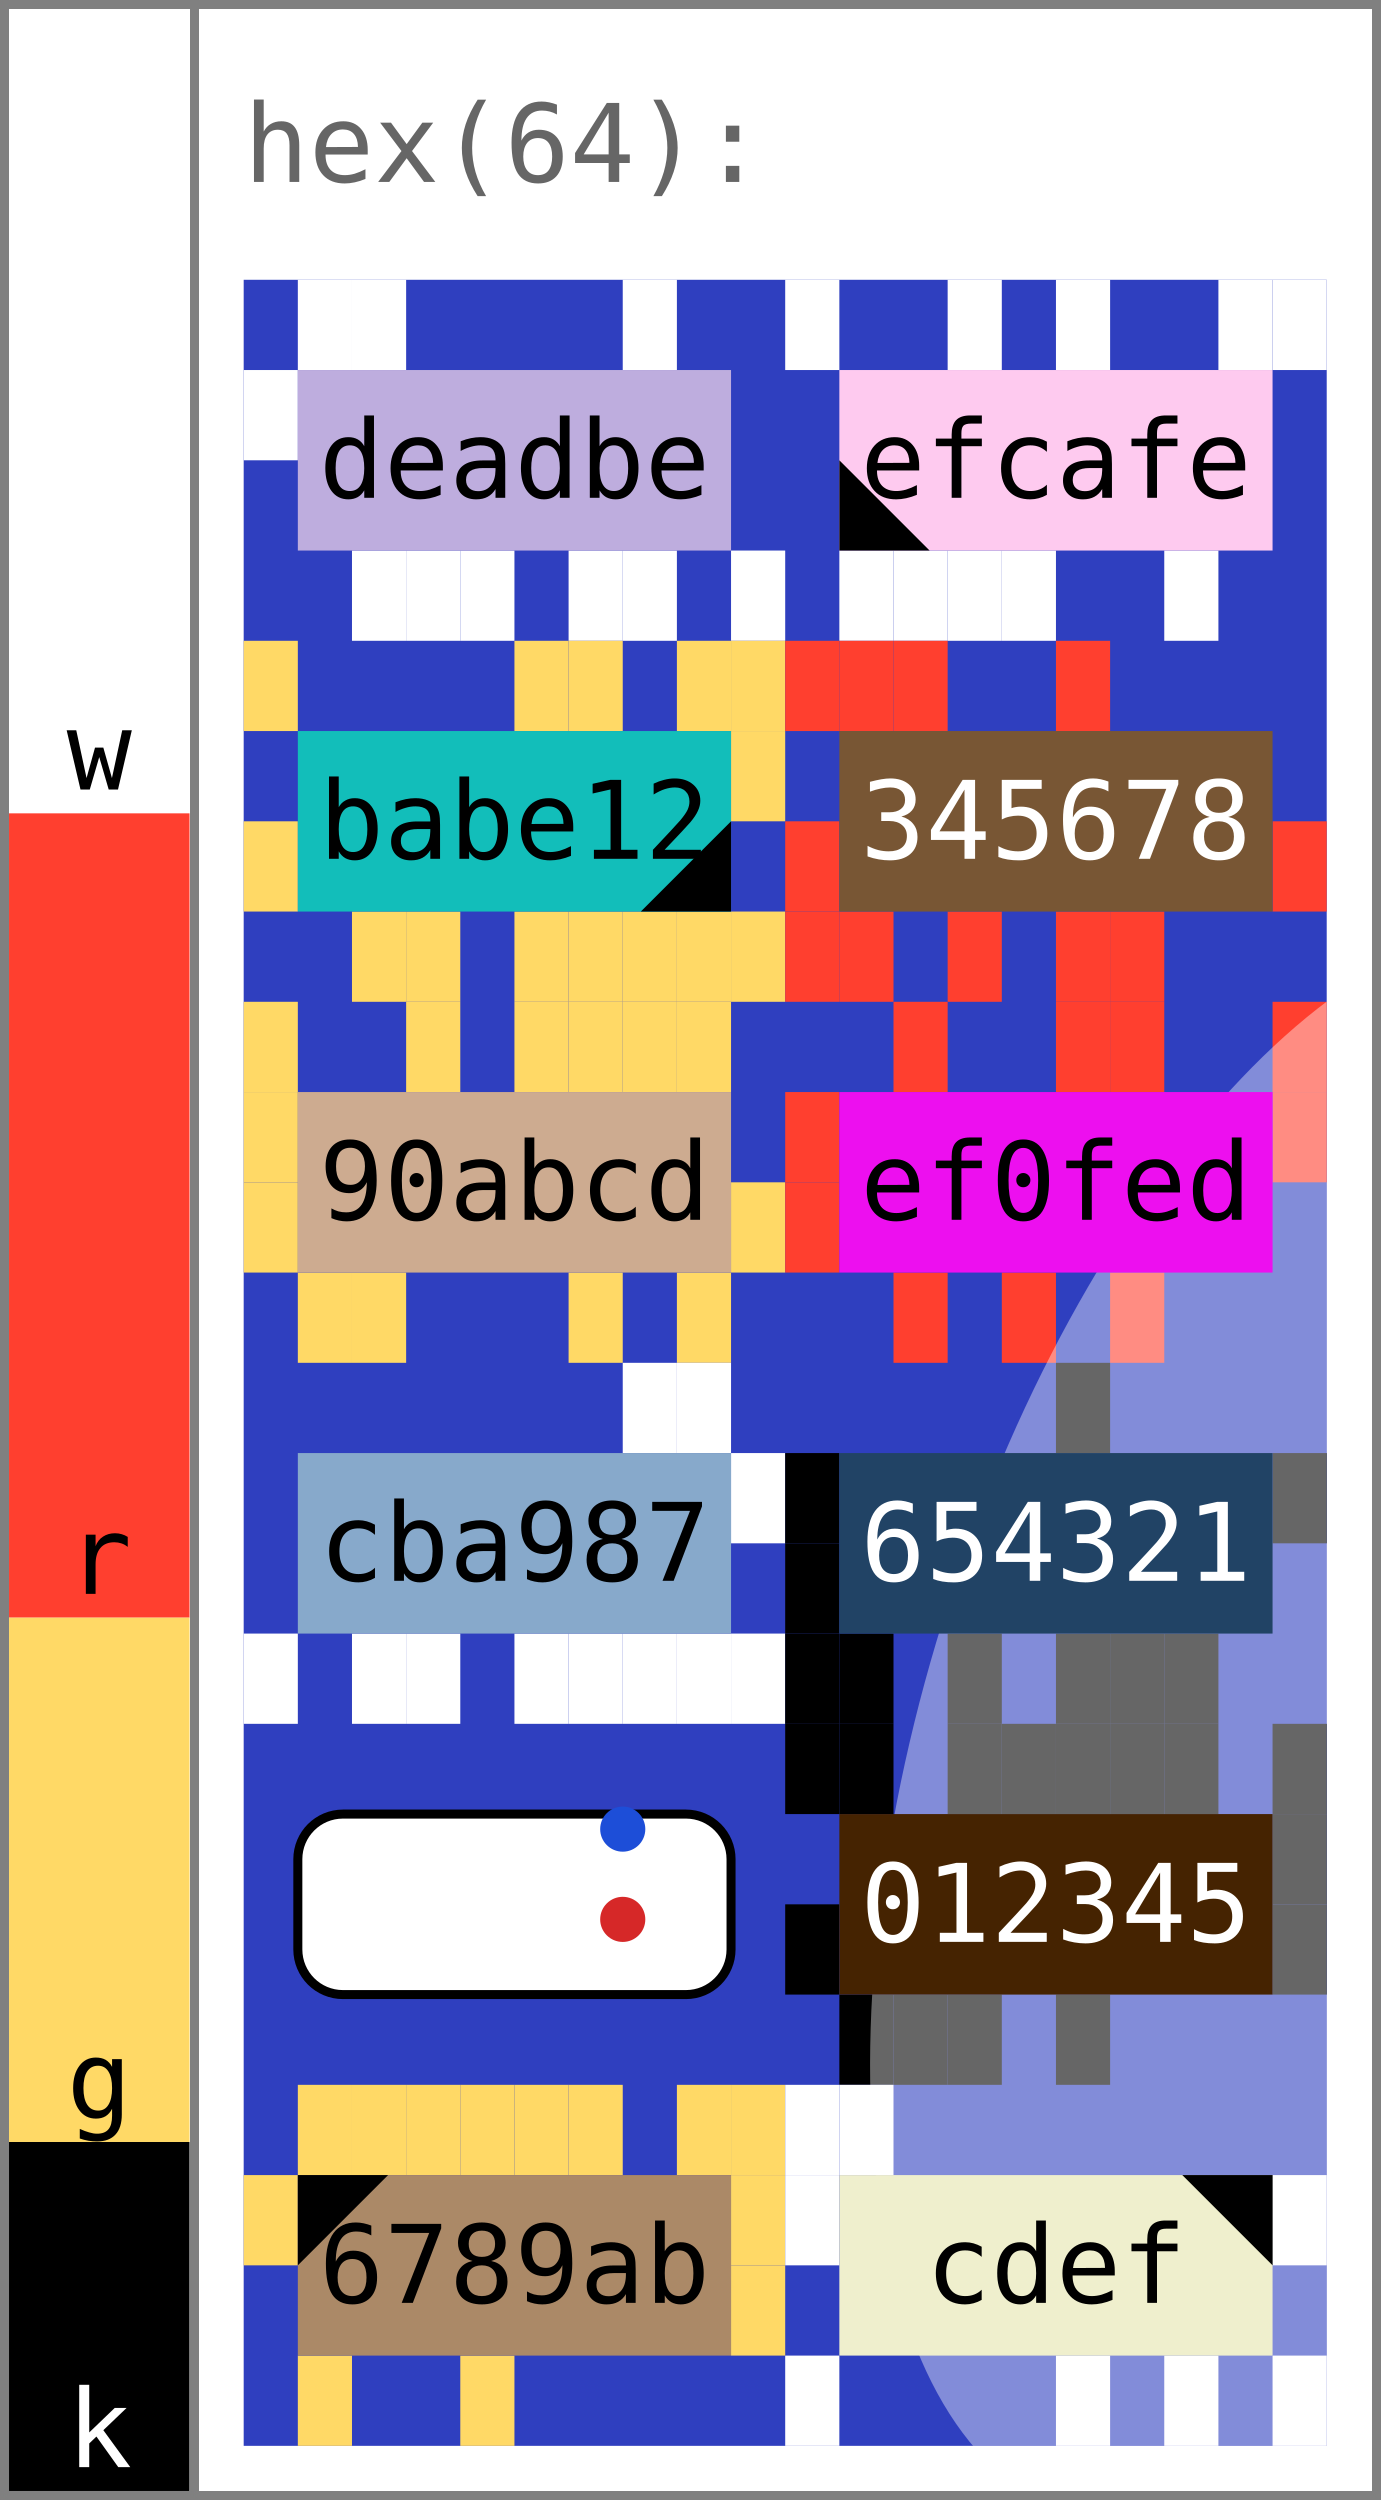
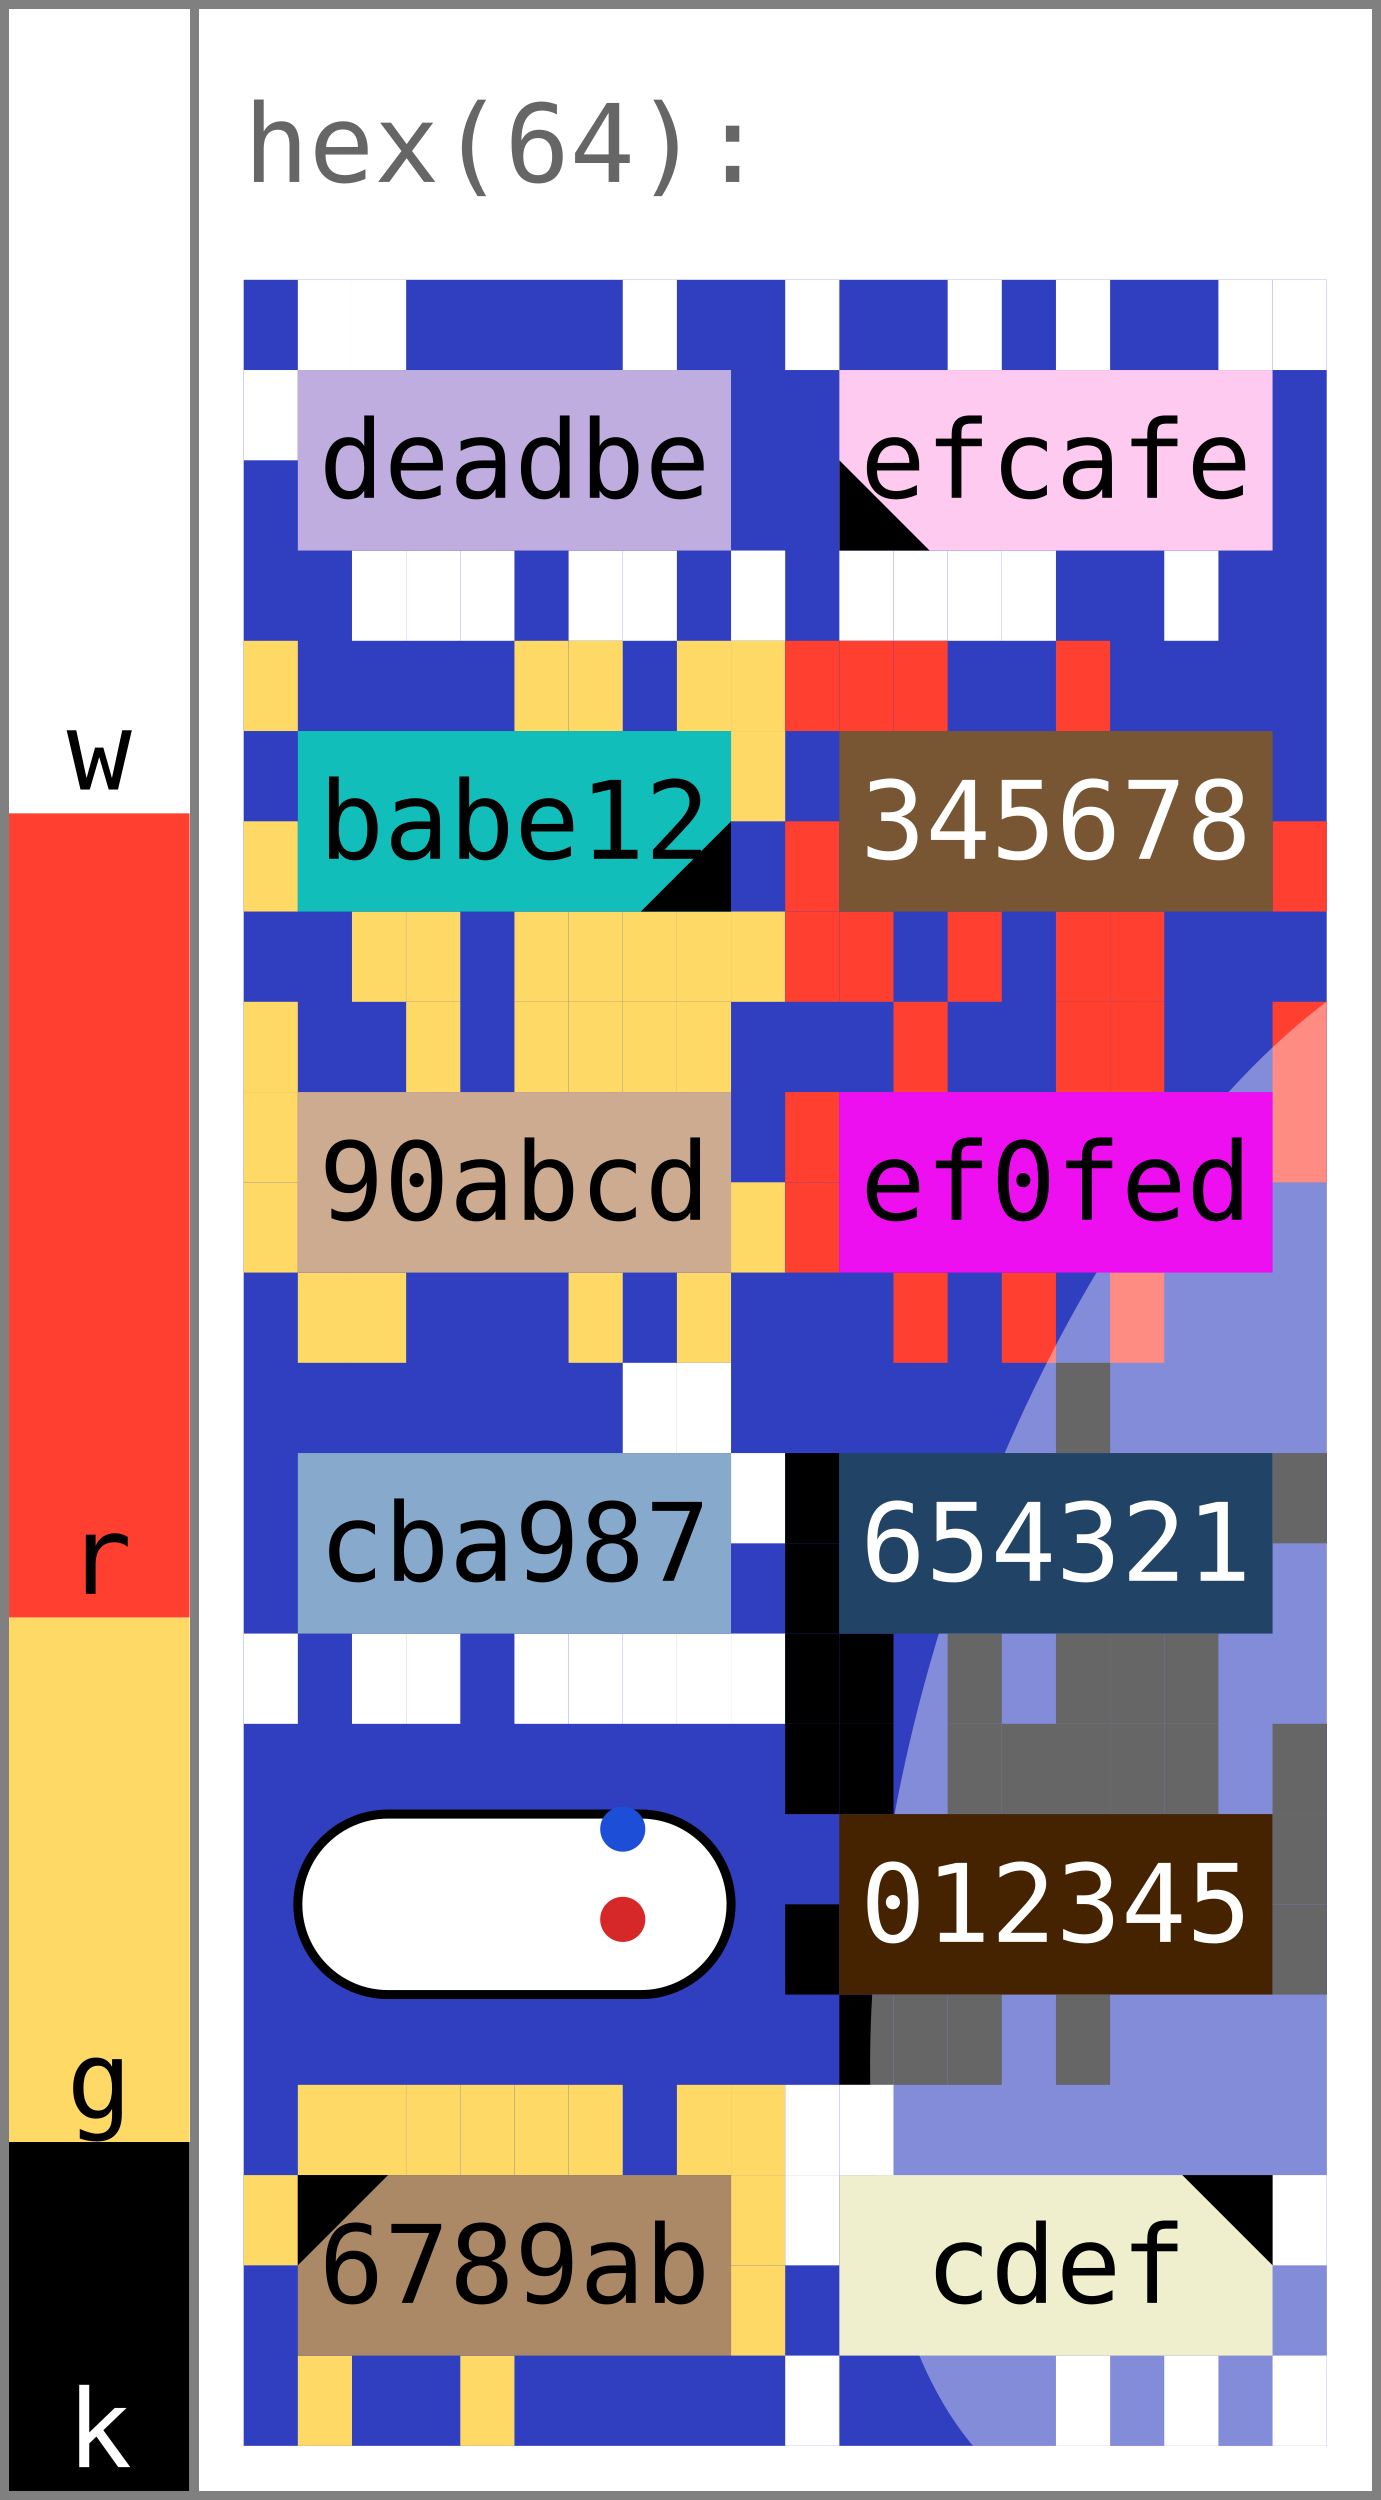
<svg xmlns="http://www.w3.org/2000/svg" width="153.0" height="277.0" viewBox="0 0 153.0 277.0" data-entviz-version="v6" data-entviz-lib="0.5.0" data-input-bytes="64" data-cols="2" data-rows="6">
  <defs>
    <clipPath id="grid-clip-8ed0861e43294df7-2x6">
      <rect x="27.0" y="31.0" width="120.0" height="240.0" />
    </clipPath>
  </defs>
  <rect x="0" y="0" width="153.0" height="277.0" fill="#ffffff" />
  <g data-channel="grid">
    <rect x="27.0" y="31.0" width="120.0" height="240.0" fill="#2f3fbf" />
    <g>
      <rect x="33.0" y="31.0" width="6.0" height="10.0" fill="#ffffff" />
      <rect x="39.0" y="31.0" width="6.0" height="10.0" fill="#ffffff" />
      <rect x="69.0" y="31.0" width="6.0" height="10.0" fill="#ffffff" />
      <rect x="81.0" y="61.0" width="6.0" height="10.0" fill="#ffffff" />
      <rect x="69.0" y="61.0" width="6.0" height="10.0" fill="#ffffff" />
      <rect x="63.0" y="61.0" width="6.0" height="10.0" fill="#ffffff" />
      <rect x="51.0" y="61.0" width="6.0" height="10.0" fill="#ffffff" />
      <rect x="45.0" y="61.0" width="6.0" height="10.0" fill="#ffffff" />
      <rect x="39.0" y="61.0" width="6.0" height="10.0" fill="#ffffff" />
      <rect x="27.0" y="41.0" width="6.0" height="10.0" fill="#ffffff" />
      <rect x="87.0" y="31.0" width="6.0" height="10.0" fill="#ffffff" />
      <rect x="105.0" y="31.0" width="6.0" height="10.0" fill="#ffffff" />
      <rect x="117.0" y="31.0" width="6.0" height="10.0" fill="#ffffff" />
      <rect x="135.0" y="31.0" width="6.0" height="10.0" fill="#ffffff" />
      <rect x="141.0" y="31.0" width="6.0" height="10.0" fill="#ffffff" />
      <rect x="129.0" y="61.0" width="6.0" height="10.0" fill="#ffffff" />
      <rect x="111.0" y="61.0" width="6.0" height="10.0" fill="#ffffff" />
      <rect x="105.0" y="61.0" width="6.0" height="10.0" fill="#ffffff" />
      <rect x="99.0" y="61.0" width="6.0" height="10.0" fill="#ffffff" />
      <rect x="93.0" y="61.0" width="6.0" height="10.0" fill="#ffffff" />
      <rect x="27.0" y="71.0" width="6.0" height="10.0" fill="#ffd966" />
      <rect x="57.0" y="71.0" width="6.0" height="10.0" fill="#ffd966" />
      <rect x="63.0" y="71.0" width="6.0" height="10.0" fill="#ffd966" />
      <rect x="75.0" y="71.0" width="6.0" height="10.0" fill="#ffd966" />
      <rect x="81.0" y="71.0" width="6.0" height="10.0" fill="#ffd966" />
      <rect x="81.0" y="81.0" width="6.0" height="10.0" fill="#ffd966" />
      <rect x="81.0" y="101.0" width="6.0" height="10.0" fill="#ffd966" />
      <rect x="75.0" y="101.0" width="6.0" height="10.0" fill="#ffd966" />
      <rect x="69.0" y="101.0" width="6.0" height="10.0" fill="#ffd966" />
      <rect x="63.0" y="101.0" width="6.0" height="10.0" fill="#ffd966" />
      <rect x="57.0" y="101.0" width="6.0" height="10.0" fill="#ffd966" />
      <rect x="45.0" y="101.0" width="6.0" height="10.0" fill="#ffd966" />
      <rect x="39.0" y="101.0" width="6.0" height="10.0" fill="#ffd966" />
      <rect x="27.0" y="91.0" width="6.0" height="10.0" fill="#ffd966" />
      <rect x="87.0" y="71.0" width="6.0" height="10.0" fill="#ff3f2f" />
      <rect x="93.0" y="71.0" width="6.0" height="10.0" fill="#ff3f2f" />
      <rect x="99.0" y="71.0" width="6.0" height="10.0" fill="#ff3f2f" />
      <rect x="117.0" y="71.0" width="6.0" height="10.0" fill="#ff3f2f" />
      <rect x="141.0" y="91.0" width="6.0" height="10.0" fill="#ff3f2f" />
      <rect x="123.0" y="101.0" width="6.0" height="10.0" fill="#ff3f2f" />
      <rect x="117.0" y="101.0" width="6.0" height="10.0" fill="#ff3f2f" />
      <rect x="105.0" y="101.0" width="6.0" height="10.0" fill="#ff3f2f" />
      <rect x="93.0" y="101.0" width="6.0" height="10.0" fill="#ff3f2f" />
      <rect x="87.0" y="101.0" width="6.0" height="10.0" fill="#ff3f2f" />
      <rect x="87.0" y="91.0" width="6.0" height="10.0" fill="#ff3f2f" />
      <rect x="27.0" y="111.0" width="6.0" height="10.0" fill="#ffd966" />
      <rect x="45.0" y="111.0" width="6.0" height="10.0" fill="#ffd966" />
      <rect x="57.0" y="111.0" width="6.0" height="10.0" fill="#ffd966" />
      <rect x="63.0" y="111.0" width="6.0" height="10.0" fill="#ffd966" />
      <rect x="69.0" y="111.0" width="6.0" height="10.0" fill="#ffd966" />
      <rect x="75.0" y="111.0" width="6.0" height="10.0" fill="#ffd966" />
      <rect x="81.0" y="131.0" width="6.0" height="10.0" fill="#ffd966" />
      <rect x="75.0" y="141.0" width="6.0" height="10.0" fill="#ffd966" />
      <rect x="63.0" y="141.0" width="6.0" height="10.0" fill="#ffd966" />
      <rect x="39.0" y="141.0" width="6.0" height="10.0" fill="#ffd966" />
      <rect x="33.0" y="141.0" width="6.0" height="10.0" fill="#ffd966" />
      <rect x="27.0" y="131.0" width="6.0" height="10.0" fill="#ffd966" />
      <rect x="27.0" y="121.0" width="6.0" height="10.0" fill="#ffd966" />
      <rect x="99.0" y="111.0" width="6.0" height="10.0" fill="#ff3f2f" />
      <rect x="117.0" y="111.0" width="6.0" height="10.0" fill="#ff3f2f" />
      <rect x="123.0" y="111.0" width="6.0" height="10.0" fill="#ff3f2f" />
      <rect x="141.0" y="111.0" width="6.0" height="10.0" fill="#ff3f2f" />
      <rect x="141.0" y="121.0" width="6.0" height="10.0" fill="#ff3f2f" />
      <rect x="123.0" y="141.0" width="6.0" height="10.0" fill="#ff3f2f" />
      <rect x="111.0" y="141.0" width="6.0" height="10.0" fill="#ff3f2f" />
      <rect x="99.0" y="141.0" width="6.0" height="10.0" fill="#ff3f2f" />
      <rect x="87.0" y="131.0" width="6.0" height="10.0" fill="#ff3f2f" />
      <rect x="87.0" y="121.0" width="6.0" height="10.0" fill="#ff3f2f" />
      <rect x="69.0" y="151.0" width="6.0" height="10.0" fill="#ffffff" />
      <rect x="75.0" y="151.0" width="6.0" height="10.0" fill="#ffffff" />
      <rect x="81.0" y="161.0" width="6.0" height="10.0" fill="#ffffff" />
      <rect x="81.0" y="181.0" width="6.0" height="10.0" fill="#ffffff" />
      <rect x="75.0" y="181.0" width="6.0" height="10.0" fill="#ffffff" />
      <rect x="69.0" y="181.0" width="6.0" height="10.0" fill="#ffffff" />
      <rect x="63.0" y="181.0" width="6.0" height="10.0" fill="#ffffff" />
      <rect x="57.0" y="181.0" width="6.0" height="10.0" fill="#ffffff" />
      <rect x="45.0" y="181.0" width="6.0" height="10.0" fill="#ffffff" />
      <rect x="39.0" y="181.0" width="6.0" height="10.0" fill="#ffffff" />
      <rect x="27.0" y="181.0" width="6.0" height="10.0" fill="#ffffff" />
      <rect x="117.0" y="151.0" width="6.0" height="10.0" fill="#000000" />
      <rect x="141.0" y="161.0" width="6.0" height="10.0" fill="#000000" />
      <rect x="129.0" y="181.0" width="6.0" height="10.0" fill="#000000" />
      <rect x="123.0" y="181.0" width="6.0" height="10.0" fill="#000000" />
      <rect x="117.0" y="181.0" width="6.0" height="10.0" fill="#000000" />
      <rect x="105.0" y="181.0" width="6.0" height="10.0" fill="#000000" />
      <rect x="93.0" y="181.0" width="6.0" height="10.0" fill="#000000" />
      <rect x="87.0" y="181.0" width="6.0" height="10.0" fill="#000000" />
      <rect x="87.0" y="171.0" width="6.0" height="10.0" fill="#000000" />
      <rect x="87.0" y="161.0" width="6.0" height="10.0" fill="#000000" />
      <rect x="87.0" y="191.0" width="6.0" height="10.0" fill="#000000" />
      <rect x="93.0" y="191.0" width="6.0" height="10.0" fill="#000000" />
      <rect x="105.0" y="191.0" width="6.0" height="10.0" fill="#000000" />
      <rect x="111.0" y="191.0" width="6.0" height="10.0" fill="#000000" />
      <rect x="117.0" y="191.0" width="6.0" height="10.0" fill="#000000" />
      <rect x="123.0" y="191.0" width="6.0" height="10.0" fill="#000000" />
      <rect x="129.0" y="191.0" width="6.0" height="10.0" fill="#000000" />
      <rect x="141.0" y="191.0" width="6.0" height="10.0" fill="#000000" />
      <rect x="141.0" y="201.0" width="6.0" height="10.0" fill="#000000" />
      <rect x="141.0" y="211.0" width="6.0" height="10.0" fill="#000000" />
      <rect x="117.0" y="221.0" width="6.0" height="10.0" fill="#000000" />
      <rect x="105.0" y="221.0" width="6.0" height="10.0" fill="#000000" />
      <rect x="99.0" y="221.0" width="6.0" height="10.0" fill="#000000" />
      <rect x="93.0" y="221.0" width="6.0" height="10.0" fill="#000000" />
      <rect x="87.0" y="211.0" width="6.0" height="10.0" fill="#000000" />
      <rect x="33.0" y="231.0" width="6.0" height="10.0" fill="#ffd966" />
      <rect x="39.0" y="231.0" width="6.0" height="10.0" fill="#ffd966" />
      <rect x="45.0" y="231.0" width="6.0" height="10.0" fill="#ffd966" />
      <rect x="51.0" y="231.0" width="6.0" height="10.0" fill="#ffd966" />
      <rect x="57.0" y="231.0" width="6.0" height="10.0" fill="#ffd966" />
      <rect x="63.0" y="231.0" width="6.0" height="10.0" fill="#ffd966" />
      <rect x="75.0" y="231.0" width="6.0" height="10.0" fill="#ffd966" />
      <rect x="81.0" y="231.0" width="6.0" height="10.0" fill="#ffd966" />
      <rect x="81.0" y="241.0" width="6.0" height="10.0" fill="#ffd966" />
      <rect x="81.0" y="251.0" width="6.0" height="10.0" fill="#ffd966" />
      <rect x="51.0" y="261.0" width="6.0" height="10.0" fill="#ffd966" />
      <rect x="33.0" y="261.0" width="6.0" height="10.0" fill="#ffd966" />
      <rect x="27.0" y="241.0" width="6.0" height="10.0" fill="#ffd966" />
      <rect x="87.0" y="231.0" width="6.0" height="10.0" fill="#ffffff" />
      <rect x="93.0" y="231.0" width="6.0" height="10.0" fill="#ffffff" />
      <rect x="141.0" y="241.0" width="6.0" height="10.0" fill="#ffffff" />
      <rect x="141.0" y="261.0" width="6.0" height="10.0" fill="#ffffff" />
      <rect x="129.0" y="261.0" width="6.0" height="10.0" fill="#ffffff" />
      <rect x="117.0" y="261.0" width="6.0" height="10.0" fill="#ffffff" />
      <rect x="87.0" y="261.0" width="6.0" height="10.0" fill="#ffffff" />
      <rect x="87.0" y="241.0" width="6.0" height="10.0" fill="#ffffff" />
    </g>
    <g clip-path="url(#grid-clip-8ed0861e43294df7-2x6)" data-channel="ellipse" data-ellipse-anchor-x="147.0" data-ellipse-anchor-y="191.0" data-ellipse-rx="91.99999999999999" data-ellipse-ry="44.0" data-ellipse-rotation-deg="108.0">
      <ellipse cx="147.0" cy="191.0" rx="92" ry="44.0" transform="rotate(108.0 147.0 191.0)" fill="#ffffff" fill-opacity="0.4" />
    </g>
    <g>
      <g data-channel="cell" data-cell-index="0" data-cell-row="0" data-cell-col="0">
        <rect x="33.0" y="41.0" width="48.0" height="20.0" fill="#beadde" />
        <text x="57.0" y="51.0" fill="#000000" style="font-family: &quot;JetBrains Mono&quot;, &quot;Menlo&quot;, &quot;Consolas&quot;, &quot;DejaVu Sans Mono&quot;, &quot;Liberation Mono&quot;, &quot;Roboto Mono&quot;, &quot;Noto Sans Mono&quot;, monospace; font-size: 12.0px;" text-anchor="middle" dominant-baseline="central">deadbe</text>
      </g>
      <g data-channel="cell" data-cell-index="1" data-cell-row="0" data-cell-col="1" data-cell-quartile="4">
        <rect x="93.0" y="41.0" width="48.0" height="20.0" fill="#fecaef" />
        <text x="117.0" y="51.0" fill="#000000" style="font-family: &quot;JetBrains Mono&quot;, &quot;Menlo&quot;, &quot;Consolas&quot;, &quot;DejaVu Sans Mono&quot;, &quot;Liberation Mono&quot;, &quot;Roboto Mono&quot;, &quot;Noto Sans Mono&quot;, monospace; font-size: 12.0px;" text-anchor="middle" dominant-baseline="central">efcafe</text>
        <polygon points="93.0,61.0 93.0,51.0 103.0,61.0" fill="#000000" />
      </g>
      <g data-channel="cell" data-cell-index="2" data-cell-row="1" data-cell-col="0" data-cell-quartile="3">
        <rect x="33.0" y="81.0" width="48.0" height="20.0" fill="#12beba" />
        <text x="57.0" y="91.0" fill="#000000" style="font-family: &quot;JetBrains Mono&quot;, &quot;Menlo&quot;, &quot;Consolas&quot;, &quot;DejaVu Sans Mono&quot;, &quot;Liberation Mono&quot;, &quot;Roboto Mono&quot;, &quot;Noto Sans Mono&quot;, monospace; font-size: 12.0px;" text-anchor="middle" dominant-baseline="central">babe12</text>
        <polygon points="81.0,101.0 81.0,91.0 71.0,101.0" fill="#000000" />
      </g>
      <g data-channel="cell" data-cell-index="3" data-cell-row="1" data-cell-col="1">
        <rect x="93.0" y="81.0" width="48.0" height="20.0" fill="#785634" />
        <text x="117.0" y="91.0" fill="#ffffff" style="font-family: &quot;JetBrains Mono&quot;, &quot;Menlo&quot;, &quot;Consolas&quot;, &quot;DejaVu Sans Mono&quot;, &quot;Liberation Mono&quot;, &quot;Roboto Mono&quot;, &quot;Noto Sans Mono&quot;, monospace; font-size: 12.0px;" text-anchor="middle" dominant-baseline="central">345678</text>
      </g>
      <g data-channel="cell" data-cell-index="4" data-cell-row="2" data-cell-col="0">
        <rect x="33.0" y="121.0" width="48.0" height="20.0" fill="#cdab90" />
        <text x="57.0" y="131.0" fill="#000000" style="font-family: &quot;JetBrains Mono&quot;, &quot;Menlo&quot;, &quot;Consolas&quot;, &quot;DejaVu Sans Mono&quot;, &quot;Liberation Mono&quot;, &quot;Roboto Mono&quot;, &quot;Noto Sans Mono&quot;, monospace; font-size: 12.0px;" text-anchor="middle" dominant-baseline="central">90abcd</text>
      </g>
      <g data-channel="cell" data-cell-index="5" data-cell-row="2" data-cell-col="1">
        <rect x="93.0" y="121.0" width="48.0" height="20.0" fill="#ed0fef" />
        <text x="117.0" y="131.0" fill="#000000" style="font-family: &quot;JetBrains Mono&quot;, &quot;Menlo&quot;, &quot;Consolas&quot;, &quot;DejaVu Sans Mono&quot;, &quot;Liberation Mono&quot;, &quot;Roboto Mono&quot;, &quot;Noto Sans Mono&quot;, monospace; font-size: 12.0px;" text-anchor="middle" dominant-baseline="central">ef0fed</text>
      </g>
      <g data-channel="cell" data-cell-index="6" data-cell-row="3" data-cell-col="0">
        <rect x="33.0" y="161.0" width="48.0" height="20.0" fill="#87a9cb" />
        <text x="57.0" y="171.0" fill="#000000" style="font-family: &quot;JetBrains Mono&quot;, &quot;Menlo&quot;, &quot;Consolas&quot;, &quot;DejaVu Sans Mono&quot;, &quot;Liberation Mono&quot;, &quot;Roboto Mono&quot;, &quot;Noto Sans Mono&quot;, monospace; font-size: 12.0px;" text-anchor="middle" dominant-baseline="central">cba987</text>
      </g>
      <g data-channel="cell" data-cell-index="7" data-cell-row="3" data-cell-col="1">
        <rect x="93.0" y="161.0" width="48.0" height="20.0" fill="#214365" />
        <text x="117.0" y="171.0" fill="#ffffff" style="font-family: &quot;JetBrains Mono&quot;, &quot;Menlo&quot;, &quot;Consolas&quot;, &quot;DejaVu Sans Mono&quot;, &quot;Liberation Mono&quot;, &quot;Roboto Mono&quot;, &quot;Noto Sans Mono&quot;, monospace; font-size: 12.0px;" text-anchor="middle" dominant-baseline="central">654321</text>
      </g>
      <g data-channel="cell" data-cell-index="8" data-cell-row="4" data-cell-col="0" data-cell-blank="true" data-cell-blank-map="true">
-         <rect x="33.0" y="201.0" width="48.0" height="20.0" rx="5.0" ry="5.0" fill="#ffffff" stroke="#000000" stroke-width="1" />
+         <rect x="33.0" y="201.0" width="48.0" height="20.0" rx="10.0" ry="10.0" fill="#ffffff" stroke="#000000" stroke-width="1" />
        <circle cx="69.0" cy="212.667" r="2.5" fill="#d62828" data-blank-map-max="true" />
        <circle cx="69.0" cy="202.667" r="2.5" fill="#1d4ed8" data-blank-map-min="true" />
      </g>
      <g data-channel="cell" data-cell-index="9" data-cell-row="4" data-cell-col="1">
        <rect x="93.0" y="201.0" width="48.0" height="20.0" fill="#452301" />
        <text x="117.0" y="211.0" fill="#ffffff" style="font-family: &quot;JetBrains Mono&quot;, &quot;Menlo&quot;, &quot;Consolas&quot;, &quot;DejaVu Sans Mono&quot;, &quot;Liberation Mono&quot;, &quot;Roboto Mono&quot;, &quot;Noto Sans Mono&quot;, monospace; font-size: 12.0px;" text-anchor="middle" dominant-baseline="central">012345</text>
      </g>
      <g data-channel="cell" data-cell-index="10" data-cell-row="5" data-cell-col="0" data-cell-quartile="1">
        <rect x="33.0" y="241.0" width="48.0" height="20.0" fill="#ab8967" />
        <text x="57.0" y="251.0" fill="#000000" style="font-family: &quot;JetBrains Mono&quot;, &quot;Menlo&quot;, &quot;Consolas&quot;, &quot;DejaVu Sans Mono&quot;, &quot;Liberation Mono&quot;, &quot;Roboto Mono&quot;, &quot;Noto Sans Mono&quot;, monospace; font-size: 12.0px;" text-anchor="middle" dominant-baseline="central">6789ab</text>
        <polygon points="33.0,241.0 43.0,241.0 33.0,251.0" fill="#000000" />
      </g>
      <g data-channel="cell" data-cell-index="11" data-cell-row="5" data-cell-col="1" data-cell-quartile="2">
        <rect x="93.0" y="241.0" width="48.0" height="20.0" fill="#efefcd" />
        <text x="117.0" y="251.0" fill="#000000" style="font-family: &quot;JetBrains Mono&quot;, &quot;Menlo&quot;, &quot;Consolas&quot;, &quot;DejaVu Sans Mono&quot;, &quot;Liberation Mono&quot;, &quot;Roboto Mono&quot;, &quot;Noto Sans Mono&quot;, monospace; font-size: 12.0px;" text-anchor="middle" dominant-baseline="central">cdef</text>
        <polygon points="141.0,241.0 131.0,241.0 141.0,251.0" fill="#000000" />
      </g>
    </g>
  </g>
  <g data-channel="color-bar">
    <g data-color-bar-rank="0" data-color-bar-band="W">
      <rect x="1" y="1" width="20.0" height="89.119" fill="#ffffff" />
      <text x="11.0" y="87.479" fill="#000000" style="font-family: &quot;JetBrains Mono&quot;, &quot;Menlo&quot;, &quot;Consolas&quot;, &quot;DejaVu Sans Mono&quot;, &quot;Liberation Mono&quot;, &quot;Roboto Mono&quot;, &quot;Noto Sans Mono&quot;, monospace; font-size: 12.0px;" text-anchor="middle" data-color-bar-letter="true">w</text>
    </g>
    <g data-color-bar-rank="1" data-color-bar-band="R">
      <rect x="1" y="90.119" width="20.0" height="89.119" fill="#ff3f2f" />
      <text x="11.0" y="176.599" fill="#000000" style="font-family: &quot;JetBrains Mono&quot;, &quot;Menlo&quot;, &quot;Consolas&quot;, &quot;DejaVu Sans Mono&quot;, &quot;Liberation Mono&quot;, &quot;Roboto Mono&quot;, &quot;Noto Sans Mono&quot;, monospace; font-size: 12.0px;" text-anchor="middle" data-color-bar-letter="true">r</text>
    </g>
    <g data-color-bar-rank="2" data-color-bar-band="G">
      <rect x="1" y="179.239" width="20.0" height="58.095" fill="#ffd966" />
      <text x="11.0" y="234.694" fill="#000000" style="font-family: &quot;JetBrains Mono&quot;, &quot;Menlo&quot;, &quot;Consolas&quot;, &quot;DejaVu Sans Mono&quot;, &quot;Liberation Mono&quot;, &quot;Roboto Mono&quot;, &quot;Noto Sans Mono&quot;, monospace; font-size: 12.0px;" text-anchor="middle" data-color-bar-letter="true">g</text>
    </g>
    <g data-color-bar-rank="3" data-color-bar-band="K">
      <rect x="1" y="237.334" width="20.0" height="38.666" fill="#000000" />
      <text x="11.0" y="273.36" fill="#ffffff" style="font-family: &quot;JetBrains Mono&quot;, &quot;Menlo&quot;, &quot;Consolas&quot;, &quot;DejaVu Sans Mono&quot;, &quot;Liberation Mono&quot;, &quot;Roboto Mono&quot;, &quot;Noto Sans Mono&quot;, monospace; font-size: 12.0px;" text-anchor="middle" data-color-bar-letter="true">k</text>
    </g>
  </g>
  <g data-channel="label-top">
    <text x="27.0" y="16.0" fill="#666666" style="font-family: &quot;JetBrains Mono&quot;, &quot;Menlo&quot;, &quot;Consolas&quot;, &quot;DejaVu Sans Mono&quot;, &quot;Liberation Mono&quot;, &quot;Roboto Mono&quot;, &quot;Noto Sans Mono&quot;, monospace; font-size: 12.0px;" dominant-baseline="central">hex(64):</text>
  </g>
  <line x1="0" y1="0.5" x2="153.0" y2="0.5" stroke="#808080" stroke-width="1" shape-rendering="crispEdges" />
  <line x1="152.5" y1="0" x2="152.5" y2="277.0" stroke="#808080" stroke-width="1" shape-rendering="crispEdges" />
  <line x1="0" y1="276.5" x2="153.0" y2="276.5" stroke="#808080" stroke-width="1" shape-rendering="crispEdges" />
  <line x1="0.5" y1="0" x2="0.5" y2="277.0" stroke="#808080" stroke-width="1" shape-rendering="crispEdges" />
  <line x1="21.5" y1="0" x2="21.5" y2="277.0" stroke="#808080" stroke-width="1" shape-rendering="crispEdges" />
</svg>
